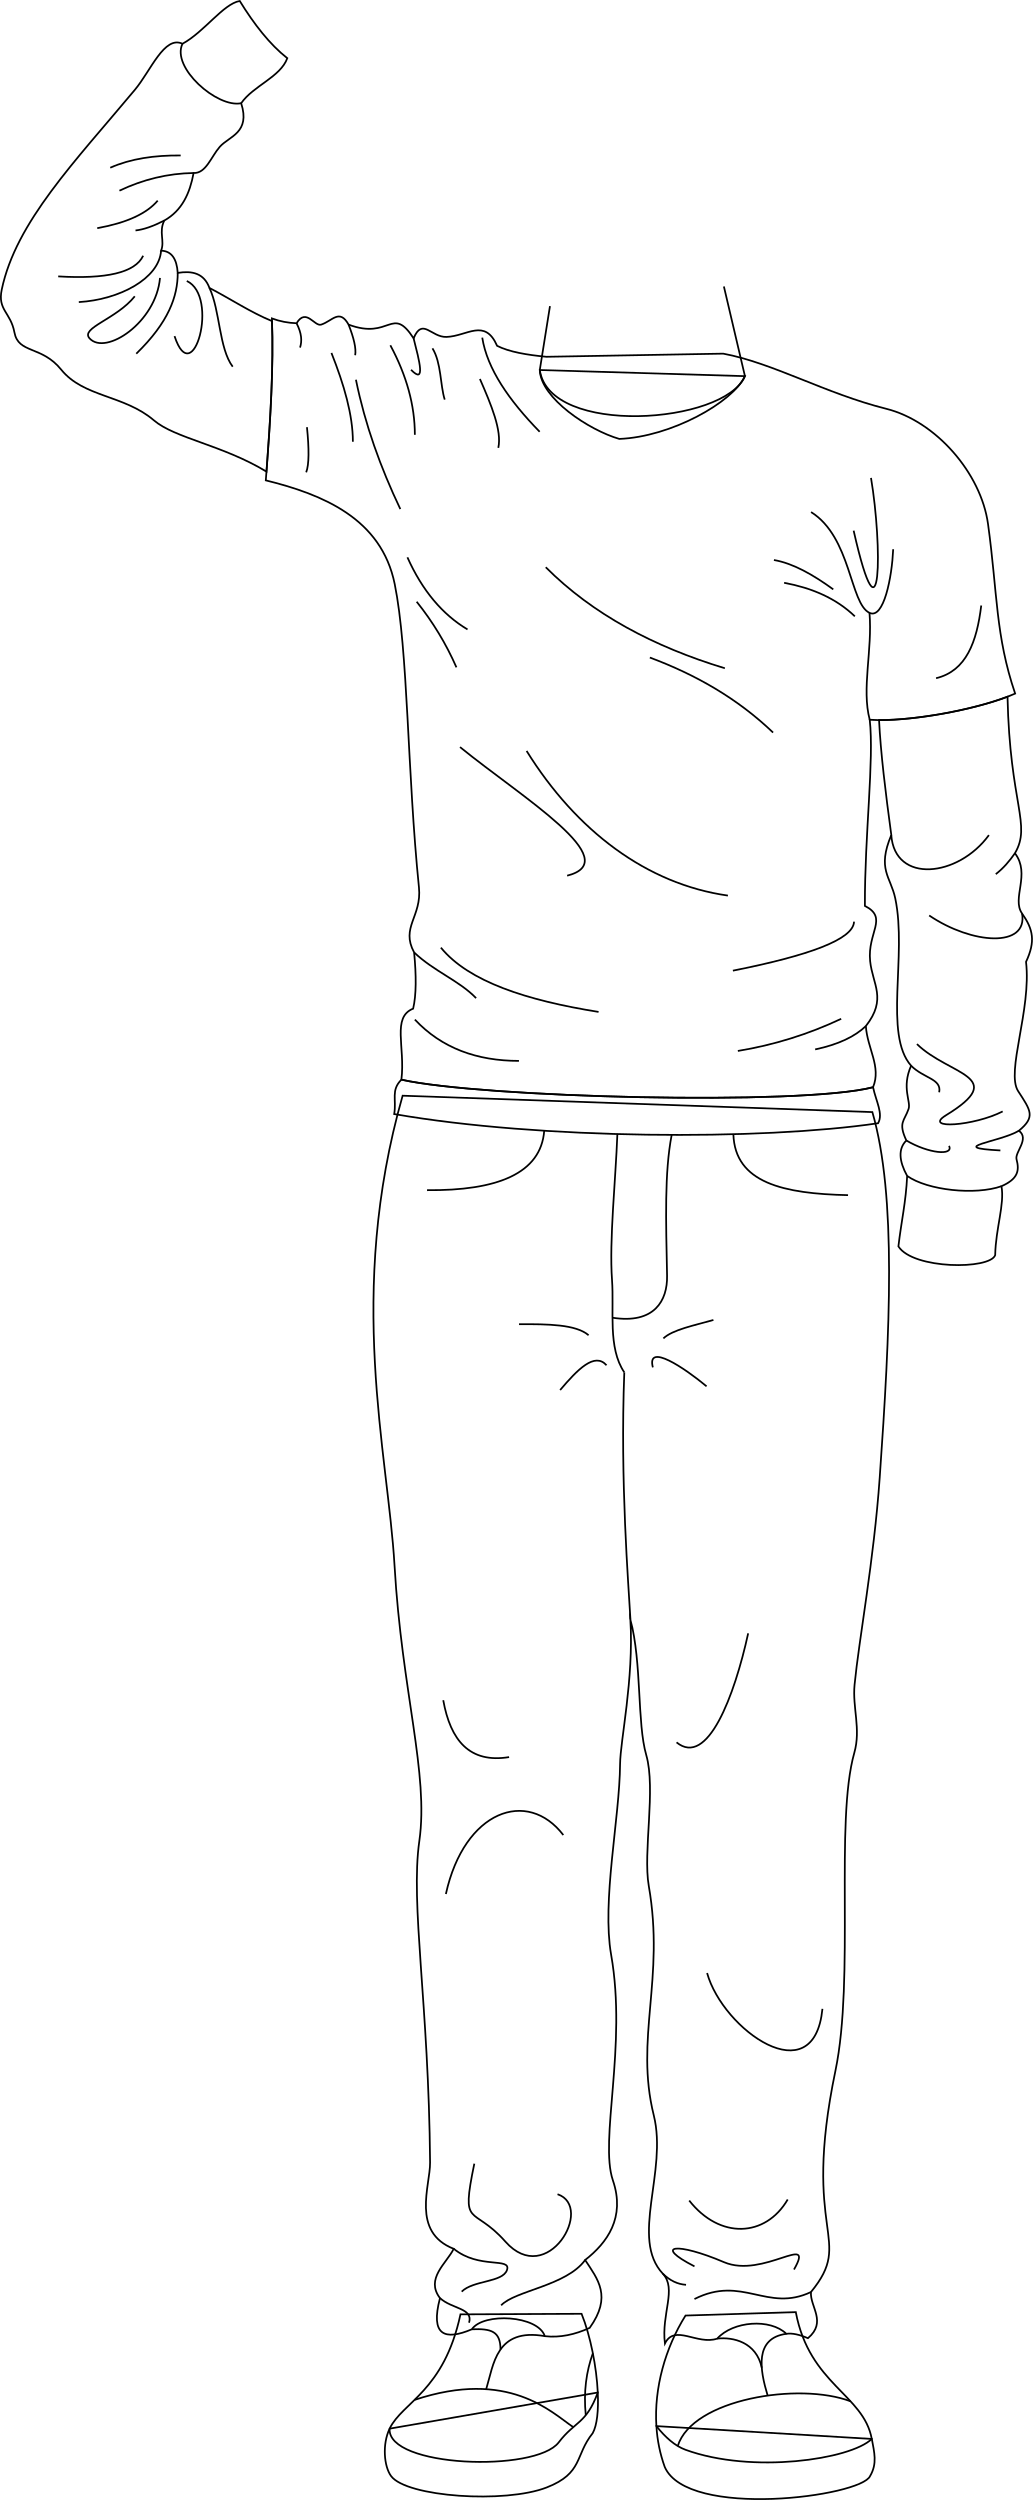
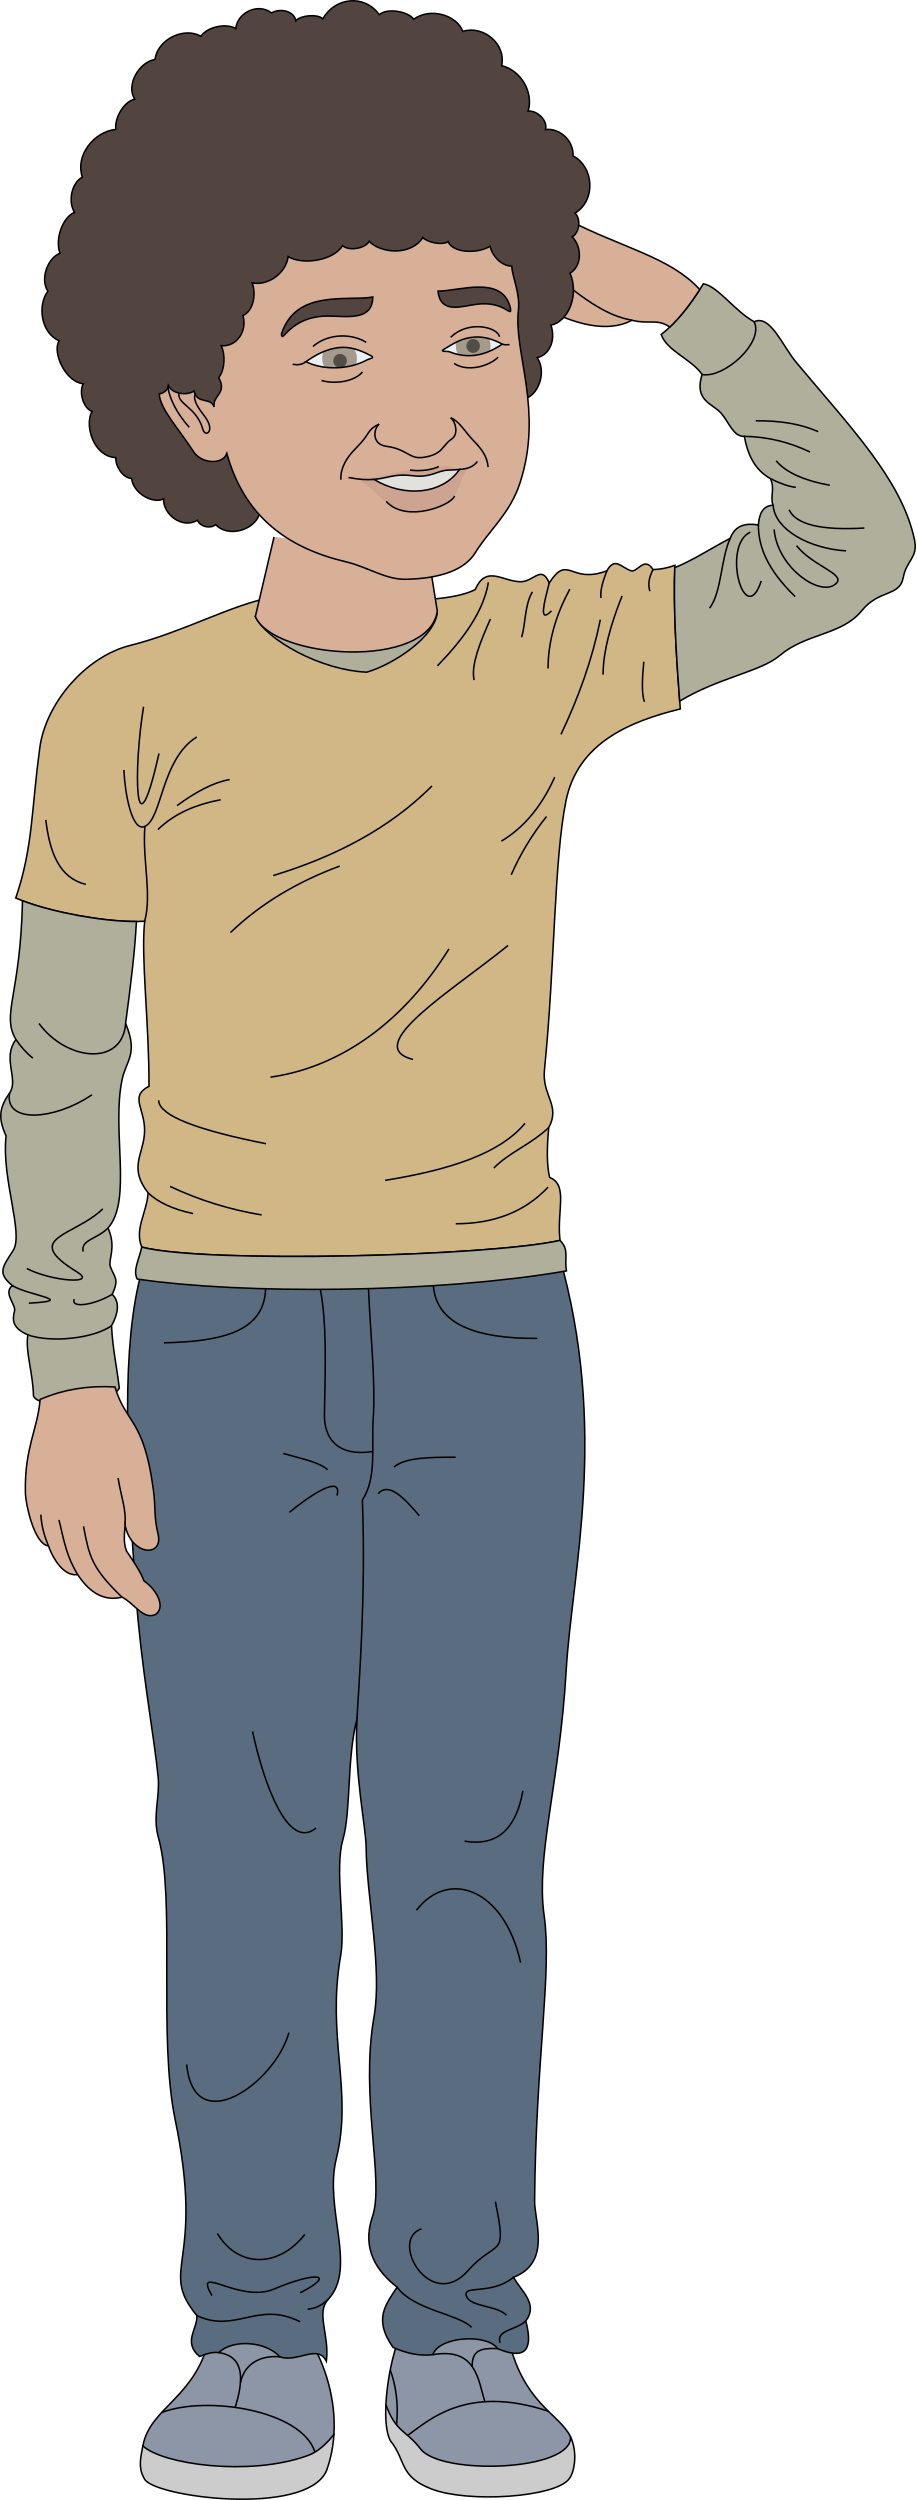
- <svg xmlns="http://www.w3.org/2000/svg" id="presence" viewBox="0 0 1180.16 2856.43">
+ <svg xmlns="http://www.w3.org/2000/svg" id="presence" viewBox="0 0 1180.16 3220.94">
  <defs>
    <style>
      .cls-1 {
-         fill: none;
+         fill: #ccc;
+       }
+ 
+       .cls-1, .cls-13, .cls-2, .cls-3, .cls-4, .cls-5, .cls-6, .cls-7, .cls-8, .cls-9 {
        stroke: #000;
        stroke-miterlimit: 10;
        stroke-width: 2px;
      }
+ 
+       .cls-2 {
+         fill: #8d96a6;
+       }
+ 
+       .cls-3 {
+         fill: #5a6d80;
+       }
+ 
+       .cls-4 {
+         fill: #d1b686;
+       }
+ 
+       .cls-5 {
+         fill: #b0af9b;
+       }
+ 
+       .cls-6 {
+         fill: none;
+       }
+ 
+       .cls-7 {
+         fill: #d8af97;
+       }
+ 
+       .cls-8 {
+         fill: #52453f;
+       }
+ 
+       .cls-9 {
+         fill: #edeff2;
+       }
+ 
+       .cls-10 {
+         opacity: 0.5;
+       }
+ 
+       .cls-11 {
+         fill: #5e4828;
+       }
+ 
+       .cls-12 {
+         fill: #b38584;
+         opacity: 0.3;
+       }
+ 
+       .cls-13 {
+         fill: #e3e1dd;
+       }
    </style>
  </defs>
-   <g id="tomerSoleSide">
-     <path class="cls-1" d="M750,2772a165.81,165.81,0,0,0,9.5,46.64c26,60,224.38,33.88,234.62,10.44,8.49-14.36,4.73-27.27,2-42.42Z" />
-     <path class="cls-1" d="M445.18,2774.91c-8.52,17.6-6.52,43.08,1.66,54.17,17.66,24,130.32,31.58,177.84,13,41.77-16.32,32-36.51,52.52-62,5.06-9.05,6.75-26.3,5.8-46.46Z" />
+   <g id="soleWhite">
+     <path class="cls-1" d="M430.18,3136.5a166.31,166.31,0,0,1-9.5,46.65c-26,60-224.38,33.87-234.63,10.44-8.48-14.36-4.72-27.27-2-42.43Z" />
+     <path class="cls-1" d="M735,3139.41c8.52,17.6,6.53,43.08-1.65,54.18-17.66,24-130.32,31.57-177.84,13-41.77-16.32-32-36.51-52.52-62-5.06-9.06-6.75-26.31-5.81-46.46Z" />
  </g>
  <g id="tomerShoe">
-     <path class="cls-1" d="M783.28,2799.06c75.93,27.74,188.63,11.1,212.78-12.4-9.32-51-71.14-62-86.81-144.9l-126,3.92c-23.21,37.18-36,82.79-33.3,126.32C760.2,2784.8,771.1,2794.61,783.28,2799.06Z" />
-     <path class="cls-1" d="M638.38,2790.58c18.56-24.36,31.45-20.9,44.62-56.91-1.36-29.25-8.28-64.62-18.51-90l-138.37.65c-18.93,88.11-66.18,100.06-80.94,130.54C441.92,2819.29,612,2825.21,638.38,2790.58Z" />
+     <path class="cls-2" d="M396.87,3163.56c-75.93,27.74-188.63,11.1-212.78-12.4,9.32-51,71.15-62,86.81-144.9l126,3.92c23.22,37.19,36,82.8,33.31,126.32C420,3149.31,409.05,3159.12,396.87,3163.56Z" />
+     <path class="cls-2" d="M541.77,3155.08c-18.56-24.36-31.45-20.89-44.62-56.9,1.37-29.25,8.29-64.63,18.51-90l138.38.65C673,3097,720.22,3108.93,735,3139.41,738.24,3183.8,568.16,3189.71,541.77,3155.08Z" />
+   </g>
+   <path id="tomerPants" class="cls-3" d="M183.42,1635.15c-27.86,96.2-20.25,249.62-8.39,417.73,6.7,95,23.73,185.08,28.73,236.59,2.53,26.16-7.43,50.41.28,77.7,22.39,79.24-.59,256.7,21.59,363.41,39.31,189.17-22.45,191.29,28,252.75,1.28,16.92-18.53,34.15,3.44,52.75,9.4-4.11,18.43-6.1,24.66-5,18.17-17.8,61.05-14.66,79,5.48,22.84,7.75,48.61-17.13,59.79,5.65,4.18-34.16-13.83-62.54,2.35-79.83,37.61-40.17-5.59-116.73,10.34-180.88,21.84-88-12.83-155.72,5.72-262.12,6.77-38.82-8.32-110.82,2.89-149.6,10.59-36.63,4.87-104.62,18.09-155-3.89,69.66,11.55,138,11.8,165.34.57,62.69,21,156.6,10.23,217.86-18.33,104.36,13.62,211.83-2.05,257.74-14.54,42.63,6.65,71.39,31.71,91-14.48,22.12-30.94,41.53-5.19,77.56,16.77,7.62,33.81,11.45,51.27,9.48,7.67-23.75,70-27.46,83.41-7.85,30.91,13,47.67,7.23,36.36-35.64,16.93-22.22-7.41-39.66-15.68-56.33,48.86-19.21,26.76-72.14,27-98.55,1.54-182.08,22.67-294.76,12.28-367.54-10.94-76.62,20-170.73,28.33-314.5,7.52-129.31,55.41-310-9.23-536.94Z" />
+   <path id="tomerShirt" class="cls-4" d="M701.46,1378.5c-3.38,33.35,21.12,45.44,5.54,74.21-2.56,26.54-2.56,48.61,1.11,64.24,24.51,9.88,8.87,43.5,13.41,81.16-90.59,20.43-456.75,30-538.89,8.64-9.61-23.48,6.46-44,8.24-69.87-24.46-31.17-7.66-47.55-4.91-74.18,3.4-33-21.12-49.27,6-63.16.25-82.31-10.65-166.65-5.54-212.65C143,1189.76,62,1175.29,20.3,1157c22.54-66.55,20-113.77,31-193.82,8-58.08,59.67-117.4,116.3-131.59,69.45-17.4,129.4-52.4,186.28-63l202,3.58c22.33-2.15,42.5-5.52,56.31-12.51,14.07-32.06,34.24-11,57.87-10.17,17.49.63,27.37-22.68,37.54,1.57,25-38.32,26.59,2.34,74.29-15.64,10.43-18.58,18.41-4.24,31.29,0,7.72,2.54,17.2-19.55,28.15-1.57a89.91,89.91,0,0,0,28.15-5.47c-2.13,53.15,1.73,117.73,7,185-64.85,16-132.11,43.39-147.31,118.52C713.77,1107.84,714.89,1246,701.46,1378.5Z" />
+   <g id="tomerSweater">
+     <path class="cls-5" d="M329,794.27c14,30,84.54,69.43,143.57,71.73,34.5-10,89.7-46.3,90.83-78.71Z" />
+     <path class="cls-5" d="M869.37,731.37c24.24-9.88,47.54-25.47,71.48-37.85,6.24-16.93,19.81-19.81,36.23-17.21,1.09-16,7-25,19-25.36-4.46-11.25,2.92-21.07-3.63-34.42-20.34-11.4-29.24-31.18-33.51-54.35-14.11.72-20-18.64-29.9-29.9-10.76-12.23-35.3-15.91-24.45-49.82-13.79-19.93-44.81-29.82-52.73-51.44C872,415.26,890,391.94,906.24,365.61c18.93,3.4,40.39,35.26,65.41,48.91,20.71-9.74,36.18,30.77,54.35,52.54,68.54,82.16,136,151.11,152.18,228.27,4.93,23.47-10.22,25.9-14.49,48.92-4.58,24.68-31.09,14.87-53.45,42.57-25.58,31.7-71.84,28.79-106,58-24,20.47-78.38,28.12-128.57,58.53C870.94,841,867.6,781.28,869.37,731.37Z" />
+     <path class="cls-5" d="M7.84,1463.49c-10.94-23.36-8.26-37.15,4.52-55.26,12.22-17.29-10.06-44.91,8.16-68.84C1.44,1306.75,26.25,1284,29,1160.54c39.93,15.21,104.93,27,146.76,26.71-1.86,37.46-7.34,82.09-13.94,131.3,16.55,39.48.74,47.32-4.53,72.47-13.68,65.25,13.4,155.43-18.12,191.13,11.24,25.26-.05,40.84,2.93,49.44,4.84,14,12.09,15.39,2.51,36,9.58,9.35,8.41,23.57-.91,40.48,1.42,30.08,6.71,52,10,80.53-16.86,26.39-104.52,26.63-110.57,10-.66-30.88-10.94-58.11-7.19-78.76-18.93-8.43-20.69-17.69-17.21-30.8,2.13-8.06-15.18-23.45-2.72-32.61-19.25-16-13.52-23,.9-45.29C31,1589.27,1.55,1518.24,7.84,1463.49Z" />
+     <path class="cls-5" d="M176.86,1647.89c134.14,19.89,386.68,18.48,552.9-10.49-2.84-16.8,4-27.11-8.24-39.29-90.59,20.43-456.75,30-538.89,8.64C179,1623.35,170.87,1637.1,176.86,1647.89Z" />
+   </g>
+   <g id="clothesDisplayLine">
+     <path class="cls-6" d="M971.65,414.52c13.14,27.14-39.65,73.57-67,67.94" />
+     <path class="cls-6" d="M143.71,1708.06c-23.34,16.56-78.05,22.29-107.79,11.78" />
+     <path class="cls-6" d="M474.77,1660.25c2.05,53.31,9.37,121.54,6.1,166.74-2.52,34.88,5,77.36-14,105.48" />
+     <path class="cls-6" d="M412.72,1661.24c8.29,43.12,6.54,97.39,5.27,161-.56,28.15,14.35,55.36,62.33,47.85" />
+     <path class="cls-6" d="M342.21,1660.43c-1.77,55.73-57.32,68-131,69.62" />
+     <path class="cls-6" d="M558.34,1656.46c3.72,48.94,53.9,68.62,133.89,67.86" />
+     <path class="cls-6" d="M525.13,3137.72c25.16-17.13,74.08-66.84,181.33-31.15" />
+     <path class="cls-6" d="M208.3,3108.19c58.69-22.3,180.74-2.72,197.48,51.07" />
+     <path class="cls-6" d="M502.78,3053.29c7.41,20.7,10.78,43.88,8.1,70.76" />
  </g>
  <g id="clothesOverlapLine">
-     <path class="cls-1" d="M898.48,2666.55c-36.63,5-30.35,41-21.37,70.61" />
-     <path class="cls-1" d="M870.4,2705.35c-6.24-29.44-32.91-35.35-50.92-33.32" />
-     <path class="cls-1" d="M555.49,2729.83c8.58-27.84,11.06-70.37,67-60.62" />
-     <path class="cls-1" d="M539.11,2661.37c22.35-.93,32.74,2.4,32.74,23.17" />
-   </g>
-   <g id="clothesDisplayLine">
-     <path class="cls-1" d="M655,2773.21c-25.16-17.12-74.08-66.83-181.34-31.15" />
-     <path class="cls-1" d="M971.86,2743.69c-58.69-22.3-180.75-2.72-197.48,51.07" />
-     <path class="cls-1" d="M677.38,2688.79c-7.42,20.7-10.78,43.88-8.1,70.76" />
-   </g>
-   <path id="tomerPants" class="cls-1" d="M996.74,1270.64c27.86,96.21,20.24,249.62,8.39,417.73-6.7,95-23.74,185.08-28.73,236.6-2.54,26.15,7.43,50.4-.28,77.69-22.4,79.25.58,256.7-21.59,363.41-39.32,189.18,22.45,191.3-27.95,252.75-1.28,16.93,18.53,34.16-3.44,52.75-9.4-4.1-18.44-6.09-24.66-5-18.18-17.8-61.06-14.67-79,5.48-22.84,7.74-48.61-17.13-59.79,5.65-4.19-34.16,13.83-62.55-2.35-79.83-37.62-40.17,5.59-116.73-10.34-180.88-21.85-88,12.83-155.72-5.72-262.13-6.77-38.81,8.31-110.81-2.89-149.59-10.59-36.63-4.88-104.62-18.09-155,3.89,69.66-11.56,138-11.81,165.35-.56,62.69-21,156.59-10.22,217.86,18.32,104.36-13.63,211.83,2,257.74,14.55,42.63-6.64,71.39-31.71,91,14.48,22.12,30.95,41.52,5.19,77.55-16.76,7.62-33.8,11.46-51.26,9.48-7.68-23.74-70-27.45-83.42-7.84-30.9,13-47.67,7.23-36.36-35.65-16.93-22.21,7.41-39.66,15.69-56.32-48.86-19.22-26.77-72.14-27-98.56-1.53-182.07-22.66-294.75-12.27-367.54,10.93-76.61-20-170.73-28.34-314.5-7.52-129.31-55.41-310,9.24-536.93Z" />
-   <g id="clothesDisplayLine-2" data-name="clothesDisplayLine">
-     <path class="cls-1" d="M705.39,1295.74c-2,53.32-9.38,121.55-6.11,166.75,2.52,34.87-5,77.35,14,105.47" />
-     <path class="cls-1" d="M767.44,1296.74c-8.29,43.12-6.54,97.38-5.27,161,.56,28.15-14.36,55.37-62.34,47.85" />
-     <path class="cls-1" d="M837.94,1295.92c1.77,55.74,57.33,68,131,69.63" />
-     <path class="cls-1" d="M621.81,1292c-3.72,48.93-53.9,68.62-133.88,67.85" />
-   </g>
-   <g id="clothesOverlapLine-2" data-name="clothesOverlapLine">
-     <path class="cls-1" d="M713.31,1568c-4.85,124.87,4.85,242.47,7,282.24" />
+     <path class="cls-6" d="M186.7,1064.72c-3.54,42.68,9.22,86.6-.27,122.17" />
+     <path class="cls-6" d="M996.11,651c2.16,31.87,47.62,56,94,58.72" />
+     <path class="cls-6" d="M466.85,1932.47c4.85,124.87-4.85,242.46-7,282.24" />
+     <path class="cls-6" d="M281.68,3031.05c36.62,5,30.34,41.06,21.37,70.61" />
+     <path class="cls-6" d="M309.75,3069.86c6.25-29.44,32.91-35.36,50.93-33.33" />
+     <path class="cls-6" d="M624.66,3094.33c-8.58-27.83-11-70.37-67-60.61" />
+     <path class="cls-6" d="M641,3025.87c-22.35-.93-32.73,2.41-32.73,23.18" />
  </g>
  <g id="clothesFoldLine">
-     <path class="cls-1" d="M672.52,1525.62c-14.42-12.5-46.69-12.76-79.5-12.64" />
-     <path class="cls-1" d="M815.13,1508.17c-21.54,6.16-46.71,11.07-57.16,21.06" />
-     <path class="cls-1" d="M745.93,1562.33c-7.36-28.59,36.11.6,61.38,21.66" />
-     <path class="cls-1" d="M693,1559.92c-13.54-15.31-33,4.71-53,28.28" />
-     <path class="cls-1" d="M773,1990.76c35.39,29,66.19-53,81.84-124.56" />
-     <path class="cls-1" d="M506.44,1942.62c8.26,46,30.1,72.36,75.22,65" />
-     <path class="cls-1" d="M643.64,2096.67c-40.92-53.56-113.13-28.28-134.19,67.39" />
-     <path class="cls-1" d="M939.69,2295.24c-9.63,98.08-113.73,24.07-131.78-40.92" />
-     <path class="cls-1" d="M900,2513.07c-25.28,43.33-77.63,45.73-112.53,1.2" />
-     <path class="cls-1" d="M668.6,2582.18c-21.35,29.58-80.32,35-96,51.84" />
-     <path class="cls-1" d="M502.75,2625.72c13.32,12.51,38.26,11.3,33.18,28.16" />
-     <path class="cls-1" d="M518.44,2569.4c28.92,23.7,66,9.28,60.81,24.3-4.93,14.27-38.63,11.55-51.75,24.67" />
-     <path class="cls-1" d="M926.58,2618.82c-50.07,23.62-78.35-19.7-133.11,8" />
-     <path class="cls-1" d="M907.2,2593.1c24.67-43.32-35.27,10.69-80-8.42-53.56-22.87-81.84-19.86-33.7,4.81" />
-     <path class="cls-1" d="M757.34,2597.85c8.13,7.94,17,12.14,26.5,12.7" />
-     <path class="cls-1" d="M541.94,2472.15c-15.64,75.82-2.4,46.34,35.51,89.06,47.85,53.93,102.29-39.72,59.57-54.16" />
-   </g>
-   <path id="tomerShirt" class="cls-1" d="M478.69,1014c3.38,33.35-21.12,45.43-5.53,74.2,2.55,26.54,2.56,48.61-1.11,64.24-24.52,9.88-8.88,43.51-13.41,81.16,90.59,20.44,456.75,30,538.88,8.64,9.61-23.47-6.45-43.94-8.23-69.86,24.46-31.17,7.65-47.55,4.91-74.19-3.4-33,21.11-49.27-6-63.15-.24-82.31,10.66-166.66,5.54-212.66,43.49,2.87,124.39-11.6,166.14-29.9-22.55-66.55-20-113.78-31-193.83-8-58.07-59.67-117.4-116.3-131.59-69.45-17.4-129.41-52.39-186.28-63l-202,3.59c-22.33-2.15-42.5-5.53-56.31-12.51-14.08-32.07-34.25-11-57.87-10.17-17.49.62-27.38-22.68-37.54,1.56-25-38.32-26.59,2.35-74.3-15.64-10.43-18.57-18.41-4.23-31.28,0-7.72,2.54-17.21-19.55-28.16-1.56a89.64,89.64,0,0,1-28.15-5.48c2.13,53.15-1.72,117.73-7,185,64.84,16,132.1,43.39,147.3,118.51C466.39,743.33,465.26,881.51,478.69,1014Z" />
-   <g id="tomerSweater">
-     <path class="cls-1" d="M851.15,429.77c-14,30-84.54,69.43-143.57,71.73-34.5-10-89.7-46.3-90.84-78.72Z" />
-     <path class="cls-1" d="M310.78,366.86C286.55,357,263.24,341.4,239.31,329c-6.25-16.93-19.81-19.81-36.24-17.21-1.08-16-7-25-19-25.37,4.45-11.24-2.92-21.07,3.62-34.42,20.34-11.39,29.24-31.17,33.52-54.35,14.1.73,20-18.63,29.89-29.89,10.77-12.23,35.31-15.91,24.46-49.82C289.32,98,320.35,88.14,328.27,66.51,308.19,50.76,290.14,27.43,273.92,1.1,255,4.51,233.53,36.36,208.51,50c-20.71-9.75-36.19,30.77-54.35,52.54C85.62,184.71,18.19,253.66,2,330.83-3,354.3,12.2,356.73,16.47,379.75c4.58,24.68,31.08,14.87,53.44,42.57,25.59,31.7,71.85,28.79,106,58,23.95,20.48,78.38,28.12,128.57,58.54C309.22,476.45,312.56,416.77,310.78,366.86Z" />
-     <path class="cls-1" d="M1172.32,1099c10.94-23.36,8.26-37.15-4.53-55.25-12.21-17.3,10.06-44.92-8.15-68.85,19.07-32.64-5.74-55.4-8.5-178.85-39.92,15.22-104.92,27-146.76,26.71,1.86,37.47,7.34,82.1,14,131.31-16.55,39.47-.75,47.31,4.53,72.47,13.68,65.24-13.4,155.43,18.11,191.13-11.23,25.25.06,40.84-2.92,49.44-4.85,14-12.1,15.39-2.51,36-9.58,9.35-8.42,23.56.9,40.48-1.41,30.08-6.7,52-10,80.52,16.86,26.39,104.52,26.64,110.57,10,.65-30.87,10.93-58.11,7.19-78.76,18.92-8.42,20.68-17.68,17.21-30.79-2.13-8.06,15.18-23.45,2.72-32.61,19.25-16,13.52-23-.91-45.3C1149.14,1224.77,1178.61,1153.73,1172.32,1099Z" />
-     <path class="cls-1" d="M1003.3,1283.38c-134.15,19.89-386.68,18.49-552.9-10.48,2.84-16.8-4-27.11,8.24-39.3,90.59,20.44,456.75,30,538.88,8.64C1001.13,1258.85,1009.28,1272.59,1003.3,1283.38Z" />
-   </g>
-   <g id="clothesDisplayLine-3" data-name="clothesDisplayLine">
-     <path class="cls-1" d="M208.51,50c-13.15,27.13,39.65,73.56,67,67.94" />
-     <path class="cls-1" d="M1036.44,1343.56c23.35,16.56,78,22.28,107.8,11.77" />
-   </g>
-   <g id="clothesOverlapLine-3" data-name="clothesOverlapLine">
-     <path class="cls-1" d="M993.46,700.22c3.53,42.67-9.23,86.59.26,122.16" />
-     <path class="cls-1" d="M184.05,286.44c-2.17,31.88-47.62,56-94,58.72" />
-   </g>
-   <g id="clothesFoldLine-2" data-name="clothesFoldLine">
-     <path class="cls-1" d="M1018.33,954.05c4,56.1,76.58,48.23,111.56.13" />
-     <path class="cls-1" d="M1159.64,974.88c-6.16,8.86-13.12,17.1-21.88,23.9" />
-     <path class="cls-1" d="M1061.68,1046c49,33.23,113,37.24,106.11-2.27" />
-     <path class="cls-1" d="M1041,1217.65c14.58,14.62,35.15,14.89,32.07,30.36" />
-     <path class="cls-1" d="M1047.68,1192.92c36.73,35.85,106,36.71,33.23,81.32-27.11,16.62,32.36,12.25,64.72-4.37" />
-     <path class="cls-1" d="M1035.54,1303.08c25.26,14.89,54.23,17.8,48.87,6.14" />
-     <path class="cls-1" d="M1164.17,1291.93c-21.17,12.92-84.78,19.12-21.17,22.54" />
-     <path class="cls-1" d="M1121.14,691.83c-5,41.31-17,74.81-51.59,83.08" />
-     <path class="cls-1" d="M989.29,1172.38c-12.48,11.92-31.28,21-57.91,26.66" />
-     <path class="cls-1" d="M961.11,1164.06a446,446,0,0,1-118.06,36.73" />
-     <path class="cls-1" d="M474,1164.93c30.61,32.68,70.91,47.21,118.93,47.22" />
-     <path class="cls-1" d="M473.16,1088.2c22.72,21.64,51.63,32.31,70.82,52.25" />
-     <path class="cls-1" d="M503.75,1082.73c31.75,38.88,97.85,60.29,180.15,73.46" />
-     <path class="cls-1" d="M525.61,853.61C596.8,911.5,715.8,983.41,648,1000.53" />
-     <path class="cls-1" d="M601.69,858c56.82,91.37,137.3,152.16,230,165.27" />
-     <path class="cls-1" d="M742.49,751.3c52.56,19.59,100.29,46.89,140.79,85.7" />
-     <path class="cls-1" d="M623.56,648.11c53.73,53.83,123.4,90.76,204.63,115.43" />
-     <path class="cls-1" d="M206.43,177.63c-29.81-.28-57.08,3.64-80.46,14" />
-     <path class="cls-1" d="M221.19,197.67c-29.44.45-57.65,7.33-84.72,20.19" />
-     <path class="cls-1" d="M180.19,229.23c-12.42,14.66-35,25.32-69.08,31.48" />
-     <path class="cls-1" d="M187.67,252c-12.83,6.57-23.81,10.38-32.84,11.31" />
-     <path class="cls-1" d="M163.58,292.19c-9.11,19.37-42.19,26.89-97.07,23.61" />
-     <path class="cls-1" d="M182.81,317.55c-4.37,50.72-62.08,89.2-80.45,69.09C91.45,374.69,133,364.77,154,338.54" />
-     <path class="cls-1" d="M203.07,311.81c0,26.91-10.41,56.37-47.36,92.32" />
-     <path class="cls-1" d="M213.42,321.05c37.6,17.49,7,126.8-14,63" />
-     <path class="cls-1" d="M239.31,329c12.21,25.79,10.84,69,26.58,90" />
-     <path class="cls-1" d="M338.82,369.31c6.06,11.78,6.34,20.49,4,27.82" />
-     <path class="cls-1" d="M350.72,488.08c2.49,24.7,2.53,42.8-.88,51.59" />
-     <path class="cls-1" d="M378.7,403.25c14.47,36.43,24.49,71,24.49,101.44" />
-     <path class="cls-1" d="M398.26,370.87c6.08,15.41,8.85,27.35,7.55,35" />
-     <path class="cls-1" d="M406.68,433.86c10.42,51.23,28.06,100.27,50.72,147.79" />
-     <path class="cls-1" d="M446,394.51q28,52,28,102.31" />
-     <path class="cls-1" d="M472.56,386.51c6.62,26,14,53.32-2.91,36" />
-     <path class="cls-1" d="M494.13,398c10.18,16.43,8.75,42,14,58.59" />
-     <path class="cls-1" d="M548.35,433c13,29.74,25.26,59,21,78.71" />
-     <path class="cls-1" d="M551,385.76c5.64,35.71,30.55,71.59,65.59,107.56" />
-     <path class="cls-1" d="M465.5,636.79c17,38,40,65.28,68.68,82.4" />
-     <path class="cls-1" d="M476.07,687.5a333.91,333.91,0,0,1,45.43,75" />
-     <path class="cls-1" d="M975.8,1053.05c-.61,20.38-52.08,38.85-138.41,56" />
-     <path class="cls-1" d="M1020.53,627.53c-1.37,32.18-10.83,80.38-27.07,72.69C971,689.61,972.6,613.84,926.72,585.08" />
-     <path class="cls-1" d="M995.19,546.05c13,77.37,12.31,202.2-19.85,60.25" />
-     <path class="cls-1" d="M952.06,673.41c-23.11-16.78-45.86-29.76-67.79-33.55" />
-     <path class="cls-1" d="M895.91,665.88c31.46,5.88,59.16,17.49,80.8,38.34" />
-   </g>
-   <g id="skinMizrahi">
-     <path class="cls-1" d="M827.09,327.31l24.06,102.46c-23.29,55.11-223.54,69.08-234.41-7l11.64-73" />
+     <path class="cls-6" d="M161.83,1318.55c-4,56.1-76.58,48.23-111.56.13" />
+     <path class="cls-6" d="M20.52,1339.39c6.16,8.86,13.11,17.09,21.88,23.89" />
+     <path class="cls-6" d="M118.48,1410.51c-49,33.23-113,37.23-106.12-2.28" />
+     <path class="cls-6" d="M139.18,1582.15c-14.58,14.62-35.15,14.89-32.07,30.36" />
+     <path class="cls-6" d="M132.47,1557.42c-36.73,35.85-106,36.71-33.23,81.33,27.11,16.61-32.35,12.24-64.71-4.38" />
+     <path class="cls-6" d="M144.62,1667.58c-25.27,14.89-54.24,17.8-48.88,6.15" />
+     <path class="cls-6" d="M16,1656.43c21.16,12.92,84.77,19.13,21.16,22.54" />
+     <path class="cls-6" d="M59,1056.34c5,41.3,17,74.8,51.59,83.07" />
+     <path class="cls-6" d="M190.87,1536.88c12.48,11.92,31.28,21,57.91,26.66" />
+     <path class="cls-6" d="M219.05,1528.56a446,446,0,0,0,118.05,36.73" />
+     <path class="cls-6" d="M706.14,1529.44c-30.62,32.68-70.91,47.2-118.93,47.22" />
+     <path class="cls-6" d="M707,1452.71c-22.73,21.63-51.63,32.31-70.82,52.24" />
+     <path class="cls-6" d="M676.4,1447.23c-31.74,38.89-97.84,60.3-180.14,73.46" />
+     <path class="cls-6" d="M654.54,1218.12C583.36,1276,464.35,1347.91,532.11,1365" />
+     <path class="cls-6" d="M578.46,1222.49c-56.82,91.38-137.29,152.16-230,165.28" />
+     <path class="cls-6" d="M437.67,1115.8c-52.56,19.59-100.29,46.89-140.79,85.7" />
+     <path class="cls-6" d="M556.6,1012.61c-53.73,53.83-123.4,90.76-204.63,115.44" />
+     <path class="cls-6" d="M973.73,542.14c29.81-.28,57.08,3.63,80.45,14" />
+     <path class="cls-6" d="M959,562.18c29.43.45,57.65,7.33,84.72,20.18" />
+     <path class="cls-6" d="M1000,593.73c12.43,14.66,35,25.32,69.09,31.48" />
+     <path class="cls-6" d="M992.48,616.53c12.83,6.56,23.81,10.38,32.84,11.31" />
+     <path class="cls-6" d="M1016.58,656.7c9.11,19.37,42.18,26.88,97.07,23.61" />
+     <path class="cls-6" d="M997.34,682.06c4.37,50.72,62.09,89.19,80.45,69.08,10.91-11.94-30.6-21.86-51.59-48.1" />
+     <path class="cls-6" d="M977.08,676.31c0,26.92,10.42,56.38,47.37,92.32" />
+     <path class="cls-6" d="M966.73,685.55c-37.6,17.49-7,126.81,14,63" />
+     <path class="cls-6" d="M940.85,693.52c-12.21,25.8-10.84,69-26.59,90" />
+     <path class="cls-6" d="M841.33,733.81c-6.05,11.78-6.34,20.5-4,27.83" />
+     <path class="cls-6" d="M829.44,852.58c-2.49,24.71-2.53,42.81.87,51.6" />
+     <path class="cls-6" d="M801.46,767.76C787,804.19,777,838.77,777,869.2" />
+     <path class="cls-6" d="M781.89,735.38c-6.08,15.41-8.85,27.34-7.54,35" />
+     <path class="cls-6" d="M773.47,798.36c-10.41,51.24-28.06,100.28-50.72,147.79" />
+     <path class="cls-6" d="M734.12,759q-28,52-28,102.32" />
+     <path class="cls-6" d="M707.6,751c-6.62,26-14,53.31,2.91,36" />
+     <path class="cls-6" d="M686,762.51c-10.17,16.43-8.74,42-14,58.59" />
+     <path class="cls-6" d="M631.81,797.49c-13,29.73-25.26,59-21,78.7" />
+     <path class="cls-6" d="M629.18,750.27c-5.63,35.7-30.55,71.58-65.59,107.56" />
+     <path class="cls-6" d="M714.65,1001.29c-17,38-40,65.29-68.67,82.41" />
+     <path class="cls-6" d="M704.09,1052a333.54,333.54,0,0,0-45.43,75" />
+     <path class="cls-6" d="M204.36,1417.55c.61,20.39,52.08,38.85,138.4,56" />
+     <path class="cls-6" d="M159.63,992c1.37,32.18,10.82,80.37,27.07,72.68,22.42-10.61,20.86-86.38,66.73-115.14" />
+     <path class="cls-6" d="M185,910.55c-13,77.38-12.31,202.2,19.86,60.26" />
+     <path class="cls-6" d="M228.1,1037.91c23.1-16.77,45.86-29.76,67.79-33.55" />
+     <path class="cls-6" d="M284.25,1030.38c-31.46,5.89-59.16,17.49-80.8,38.34" />
+     <path class="cls-6" d="M507.64,1890.12c14.42-12.5,46.68-12.75,79.49-12.63" />
+     <path class="cls-6" d="M365,1872.67c21.54,6.17,46.72,11.07,57.17,21.06" />
+     <path class="cls-6" d="M434.22,1926.83c7.36-28.59-36.1.6-61.37,21.66" />
+     <path class="cls-6" d="M487.18,1924.42c13.53-15.31,32.95,4.72,52.95,28.28" />
+     <path class="cls-6" d="M407.15,2355.27c-35.4,29-66.2-53-81.84-124.56" />
+     <path class="cls-6" d="M673.71,2307.13c-8.25,46-30.1,72.36-75.21,65" />
+     <path class="cls-6" d="M536.52,2461.17c40.92-53.55,113.13-28.28,134.19,67.4" />
+     <path class="cls-6" d="M240.46,2659.75c9.63,98.08,113.73,24.07,131.78-40.92" />
+     <path class="cls-6" d="M280.18,2877.57c25.27,43.33,77.62,45.74,112.52,1.21" />
+     <path class="cls-6" d="M511.55,2946.68c21.36,29.58,80.33,35,96,51.84" />
+     <path class="cls-6" d="M677.4,2990.23c-13.31,12.51-38.25,11.3-33.17,28.15" />
+     <path class="cls-6" d="M661.72,2933.9c-28.92,23.71-66,9.28-60.82,24.31,4.93,14.26,38.64,11.55,51.75,24.67" />
+     <path class="cls-6" d="M253.58,2983.33c50.07,23.62,78.35-19.71,133.11,8" />
+     <path class="cls-6" d="M273,2957.61c-24.67-43.33,35.26,10.69,80-8.43,53.55-22.86,81.83-19.86,33.7,4.82" />
+     <path class="cls-6" d="M422.82,2962.35c-8.13,8-17,12.15-26.51,12.71" />
+     <path class="cls-6" d="M638.21,2836.66c15.65,75.82,2.41,46.33-35.5,89.05-47.85,53.93-102.3-39.71-59.57-54.15" />
+   </g>
+   <g id="skinAshkenazi">
+     <path class="cls-7" d="M353.07,691.82,329,794.27c23.28,55.11,223.54,69.08,234.4-7l-11.64-73" />
+     <path class="cls-7" d="M148.12,1786.9c13.76,46.93,37.15,40.48,49.31,131.27,3.72,27.75.36,33.39,6.27,58.56,7,29.83-34.33,28.17-42.56-11.62-1.5,16.43-1.56,24.6,2,33.46,10.7,15.57,19,28.71,22.29,38.21,15.83,10.63,28.1,32.65,15.85,42.63-15.58,9.43-28.15-13.74-44.07-21.7-26.08,6.52-44.2-9.5-57.16-29-17.21,2.45-31.22-18.89-37.65-37-17.83-1.82-29.34-52.4-29.68-68.62-1.22-58.19,15.57-80.29,19-120.13C81.62,1790,113.87,1784.93,148.12,1786.9Z" />
+     <path class="cls-7" d="M516.83,322c18.5-4,53.8-4,105.58-15.39,59-13,84.88-28.55,109.27-23.39,68.77,35.76,132.32,48.16,169.86,89.89-11.85,18.37-24.63,35-38.43,48.19-17.07-11.32-26.81-2.92-48.86-8.71-31.35,16.59-73.35,6.12-119.71-18.67-26.22-8.74-95.41,2.19-98.32-32C574.6,365.67,557,366,543.78,358,512.75,362.14,496.9,326.31,516.83,322Z" />
+   </g>
+   <g id="skinOverlapLine">
+     <path class="cls-6" d="M52.63,1951.37c.74,13.7,4,26.1,9.73,40.39" />
+     <path class="cls-6" d="M76,1958.18c7.78,33.09,10.09,46.53,24,70.55" />
+     <path class="cls-6" d="M107.62,1966.45c7.11,38.09,10.22,53.53,49.55,91.26" />
+     <path class="cls-6" d="M152.12,1904.23c4.18,25.79,10.6,39.53,9,60.88" />
+     <path class="cls-6" d="M667.44,313.67c-53.73,7-92.92,18.8-131,20.9-6.79,2.07-5.4,14.6,7.37,23.43" />
+     <path class="cls-6" d="M689.72,327.59C648,332.47,607.23,339.43,594,338.73c-10.45,5.22-2.44,37.24,42.46,27.5,31,2.43,84.94-10.66,95,1.74,47.84,38.61,71.3,42.27,82.77,44.57" />
+   </g>
+   <g id="head51">
+     <path id="hairDarkBrown" class="cls-8" d="M277.8,676c-7.37,5.72-19.86,2.57-23.51-5.71-19.71,11.89-44.54-8.06-43.48-27.54-14.42,7.09-39.5-7.81-41.22-26.32-10.81-.43-20.75-14.58-20.45-26.81C120.27,588,108.67,548.16,118.46,530c-11.91-4.64-16.75-25.72-11.2-35.57-23.18-2.16-40.48-41.47-31-55.28-24-10.69-28-46.21-14.57-64-10-14.87-1.07-42.27,15.55-48.84C70.42,306.9,81.49,279.3,96,273.64c-8.44-13.58-4.22-37.66,10.13-45.46-9.77-27.81,15.34-58.86,43.1-61.45-2-14.17,10.28-36.14,24.38-38.88-11.75-18.29,5.6-47.91,26.1-51.25,3.31-26.16,37.71-42.28,59-29.9,9.55-13.1,33.62-16.77,45-9.94,2.35-21,29.19-33.49,46.25-20,10.14-6.68,29.17-2.81,31.07,9.93,6.53-7.06,27.88-9,34.95-2.53,15.41-27.28,53-32.22,72.74-5.33,10.66-8.89,36.94-4.16,44.34,5.92,21.52-15.64,55.52-5.17,63.21,15.66,26.51-8.22,56.08,16.32,50.06,44.16,25,6.29,41.23,34.21,34.16,58.56,11.39-1.06,25.53,12,22.32,23.77,17-2.3,36.4,13.13,35.48,34,26.37,13.34,30.41,56.76,2.55,73.71,7.85,7.17,5.94,25.29-3.62,30.49,12.71,13.18,12.83,37.58-2.82,46.93C746.27,379,733,414,709.79,419c5.79,16,.6,37.28-17.65,41.85,11.69,17.58,2.69,44.27-12.21,51.36L334,663.06C327.26,682.9,294.47,693.13,277.8,676Z" />
+     <rect id="sclera" class="cls-9" x="385.23" y="418.51" width="273.36" height="74.87" transform="translate(1083.82 861.57) rotate(174.68)" />
+     <g id="irisAmber" class="cls-10">
+       <ellipse class="cls-11" cx="437.46" cy="461.76" rx="22.36" ry="22.95" transform="translate(-40.91 42.53) rotate(-5.32)" />
+       <ellipse class="cls-11" cx="609.6" cy="445.74" rx="22.36" ry="22.95" transform="translate(-38.68 58.41) rotate(-5.32)" />
+     </g>
+     <g id="pupil" class="cls-10">
+       <ellipse cx="437.46" cy="461.76" rx="8.7" ry="8.92" transform="matrix(1, -0.09, 0.09, 1, -40.91, 42.53)" />
+       <ellipse cx="609.6" cy="445.74" rx="8.7" ry="8.92" transform="translate(-38.68 58.41) rotate(-5.32)" />
+     </g>
+     <g id="skinAshkenazi-2" data-name="skinAshkenazi">
+       <path class="cls-7" d="M292.27,584.32c-5.18,14.67-32.73,13.56-43-2.5-17.73-27.76-43.11-54.72-44.14-74.23,5.71-1.07,11-4.72,11.78-10.72,5.24,10.8,24.28,13.26,33.09,6.8,4,18,21.38,7.42,25.91,20.64-2.37-15.31,17.22-17.13,5.89-37.71,8.37-11.13,8.5-30,3.22-41.22,19.93,1.91,34-19.15,27.9-38.81,13.14-5.46,17.58-27.12,11.95-42.12,21.21,4.22,44-13.42,46.36-33.86,17,10.65,57,6.45,70.19-14.06,8.19,7.23,28.58,3.92,34.29-5.54,15.08,15.52,53.5,19,69.14-5,5.27,6.1,24,10.47,32.49,5.44,6.56,14.91,38.15,15.74,54.16,5.78,2.61,12.93,14.6,25.45,27.78,25.64.88,14.5,11.1,35.38,8.6,57.05C661.6,454.48,700.6,529,669.8,622.64c-13,39.57-39.85,60.71-57.51,89.54-13.8,22.52-45.81,33.17-89,34.15-26.75.61-49.23-15.81-77.35-22.43C364.32,704.69,313.5,660.47,292.27,584.32ZM478,458.38c-14.76-7.91-28.18-12.27-42.17-10.46-16.37,2.11-29.28,9.44-41.7,18.07,22.78,11.31,55.57,10.51,79.33-2.61C476.07,461.92,483.76,461.49,478,458.38Zm101.1-5.13c32,12.65,55.36-1.68,68.11-9.86-9.93-5.29-22.93-10.32-36.62-9.05-16.23,1.51-24,7-38.63,15.67C565.64,453.73,576.22,452.13,579.05,453.25Z" />
+     </g>
+     <path id="lipMaleMedium__noStroke" class="cls-12" d="M565.34,601c-8,4.33-24.79,6.64-37.15,4.54-20.19,3.23-43.71,11.11-67.4,11.53,36.68,21.73,37,48.39,85,41,53.7-8.27,40.11-36.12,58-55.37C586,605.43,577.73,599.17,565.34,601Z" />
+     <g id="skinFoldLine">
+       <path class="cls-6" d="M216.36,499.17c2.33,14.19,10.36,32.07,27.44,51.4" />
+       <path class="cls-6" d="M230.65,506.44c-2.92,14.23,22.72,17.86,30.67,46.63,3.11,11.28,16.76,2.58,2.61-16.35-6.39-8.55-15.62-19.74-12.66-29.11" />
+     </g>
+     <path id="teeth" class="cls-13" d="M592,604.87c-4.27.38-9.22.59-15.09.86-13.88.66-22.29,10.19-44.64,7.22-23.82-3.18-32.47,3.26-50.51,4.73C521.14,641.31,569.82,637.05,592,604.87Z" />
+     <g id="lipOverlapLline">
+       <path class="cls-6" d="M481.74,617.68c-8.21.66-18.36.3-32.76-2.47" />
+       <path class="cls-6" d="M615.07,594.6c-5.79,7.21-12.24,9.3-23.09,10.27" />
+     </g>
+     <g id="lipEdgeLine">
+       <path class="cls-6" d="M528.19,605.55c12.36,2.1,29.18-.21,37.15-4.54" />
+       <path class="cls-6" d="M497.62,646c25.92,28.68,85,4.53,88-7.1" />
+     </g>
+     <g id="cheekLine">
+       <path class="cls-6" d="M580.66,538.28c11.66,4.84,18.29,18,29.53,29.58,9.23,9.52,17.61,19.57,18.67,33.91" />
+       <path class="cls-6" d="M488.43,546.4c-16.67,8-9.83,11.14-29.66,30.81-12.42,12.33-20.56,26.28-19.5,40.82" />
+     </g>
+     <path id="noseLine" class="cls-6" d="M580.66,538.28c6.05,4.48,10.83,21,1.15,27.46-12.78,8.6-10.36,19.19-35.2,23.37-19.86,3.33-20.53-10.3-49-14.13-18.45-2.49-16.86-21.64-9.2-28.58" />
+     <g id="eyeFoldLine">
+       <path class="cls-6" d="M641.85,460.16c-12,11.86-39.76,19.59-56.72,8.08" />
+       <path class="cls-6" d="M467,479.24c-10.51,12.66-35.9,15.95-52.72,11" />
+     </g>
+     <g id="eyeCornerLine">
+       <path class="cls-6" d="M647.16,443.39c2.28,1.16,6.88.83,9.33.49" />
+       <path class="cls-6" d="M377,469.35c6.62,1.17,12.49.5,17.06-3.36" />
+     </g>
+     <g id="eyeCreaseLine">
+       <path class="cls-6" d="M580.59,434.56c22.7-22.21,60-13.53,63-.73" />
+       <path class="cls-6" d="M403.21,446.39c20.3-17.77,51.26-16.45,68.66-5.29" />
+     </g>
+     <g id="eyebrowDarkBrown">
+       <path class="cls-8" d="M480.38,382.7c-.7,30.24-30.67,25-56,24.51-51.76-.92-61.08,37.62-61.74,22.94C381.52,372.6,446.16,388.34,480.38,382.7Z" />
+       <path class="cls-8" d="M564.28,375.08c3.13,29.86,30.4,19.47,49.63,16.95,37.1-4.86,46,19.19,43.61,4.71C647.56,353.8,590.94,375.22,564.28,375.08Z" />
+     </g>
  </g>
</svg>
